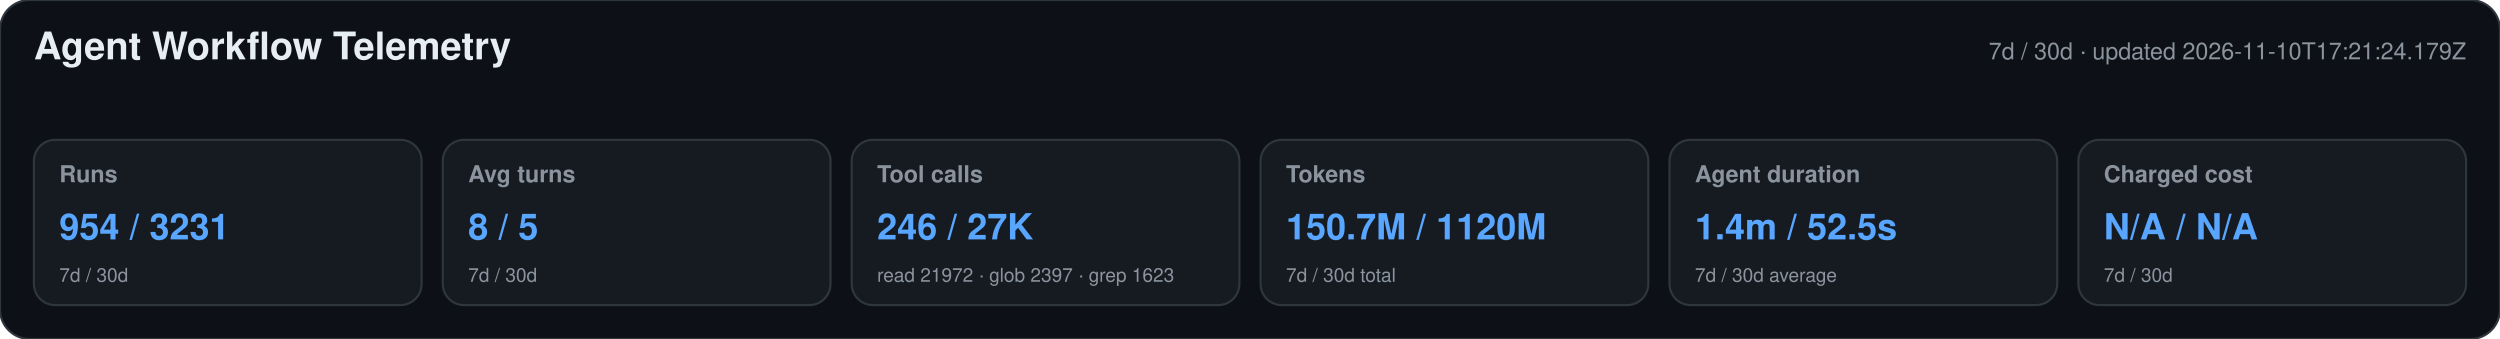
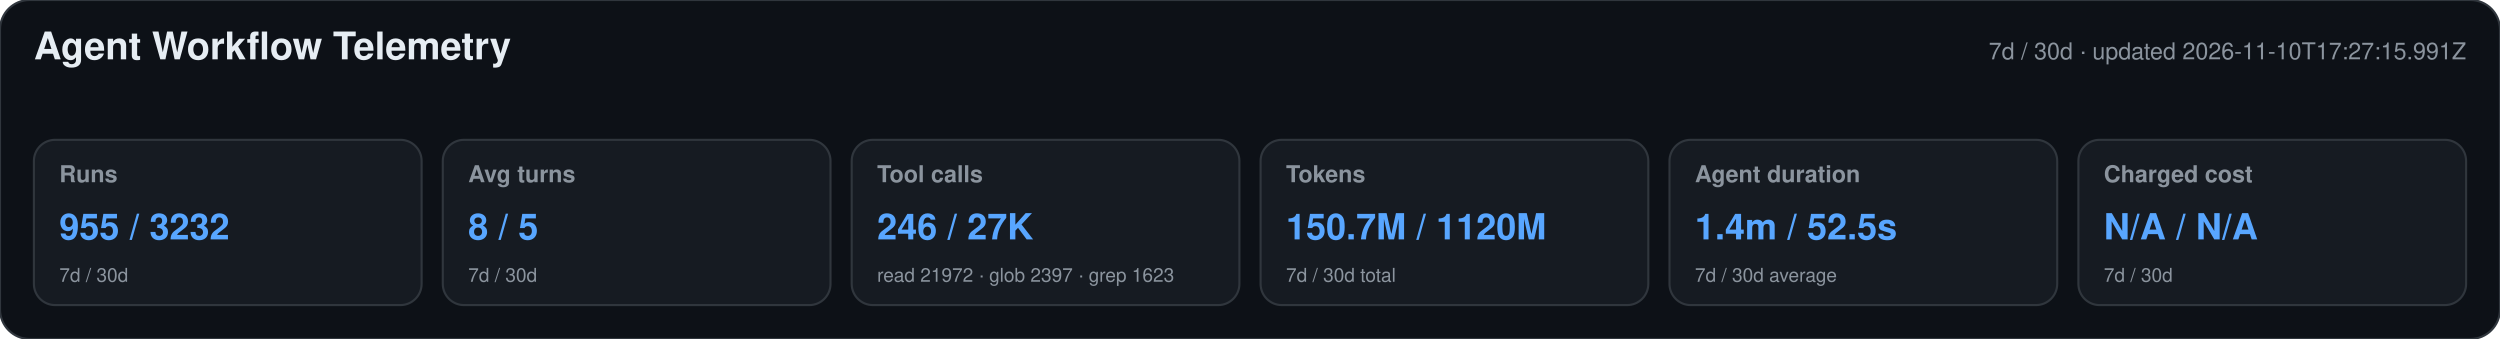
<svg xmlns="http://www.w3.org/2000/svg" width="1180" height="160" viewBox="0 0 1180 160" role="img" aria-labelledby="title desc">
  <style>text{font-family:-apple-system,BlinkMacSystemFont,"Segoe UI",Helvetica,Arial,sans-serif}.heading{font-size:18px;font-weight:650;fill:#e6edf3}.meta,.label,.secondary{fill:#8b949e}.meta,.label{font-size:11px}.label{font-weight:600}.primary{font-size:17px;font-weight:700;fill:#58a6ff}.secondary{font-size:9px}</style>
  <rect width="1180" height="160" rx="14" fill="#0d1117" stroke="#30363d" />
  <text x="16" y="28" class="heading">Agent Workflow Telemetry</text>
-   <text x="1164" y="28" text-anchor="end" class="meta">7d / 30d · updated 2026-11-10T17:21:24.179Z</text>
+   <text x="1164" y="28" text-anchor="end" class="meta">7d / 30d · updated 2026-11-10T17:27:15.991Z</text>
  <g>
    <rect x="16" y="66" width="183" height="78" rx="10" fill="#161b22" stroke="#30363d" />
    <text x="28" y="86" class="label">Runs</text>
-     <text x="28" y="113" class="primary">954 / 3231</text>
+     <text x="28" y="113" class="primary">955 / 3232</text>
    <text x="28" y="133" class="secondary">7d / 30d</text>
  </g>
  <g>
    <rect x="209" y="66" width="183" height="78" rx="10" fill="#161b22" stroke="#30363d" />
    <text x="221" y="86" class="label">Avg turns</text>
    <text x="221" y="113" class="primary">8 / 5</text>
    <text x="221" y="133" class="secondary">7d / 30d</text>
  </g>
  <g>
    <rect x="402" y="66" width="183" height="78" rx="10" fill="#161b22" stroke="#30363d" />
    <text x="414" y="86" class="label">Tool calls</text>
    <text x="414" y="113" class="primary">246 / 27K</text>
    <text x="414" y="133" class="secondary">read 21972 · glob 2397 · grep 1623</text>
  </g>
  <g>
    <rect x="595" y="66" width="183" height="78" rx="10" fill="#161b22" stroke="#30363d" />
    <text x="607" y="86" class="label">Tokens</text>
    <text x="607" y="113" class="primary">150.7M / 1120M</text>
    <text x="607" y="133" class="secondary">7d / 30d total</text>
  </g>
  <g>
    <rect x="788" y="66" width="183" height="78" rx="10" fill="#161b22" stroke="#30363d" />
    <text x="800" y="86" class="label">Agent duration</text>
    <text x="800" y="113" class="primary">1.4m / 52.5s</text>
    <text x="800" y="133" class="secondary">7d / 30d average</text>
  </g>
  <g>
    <rect x="981" y="66" width="183" height="78" rx="10" fill="#161b22" stroke="#30363d" />
    <text x="993" y="86" class="label">Charged cost</text>
    <text x="993" y="113" class="primary">N/A / N/A</text>
    <text x="993" y="133" class="secondary">7d / 30d</text>
  </g>
</svg>
